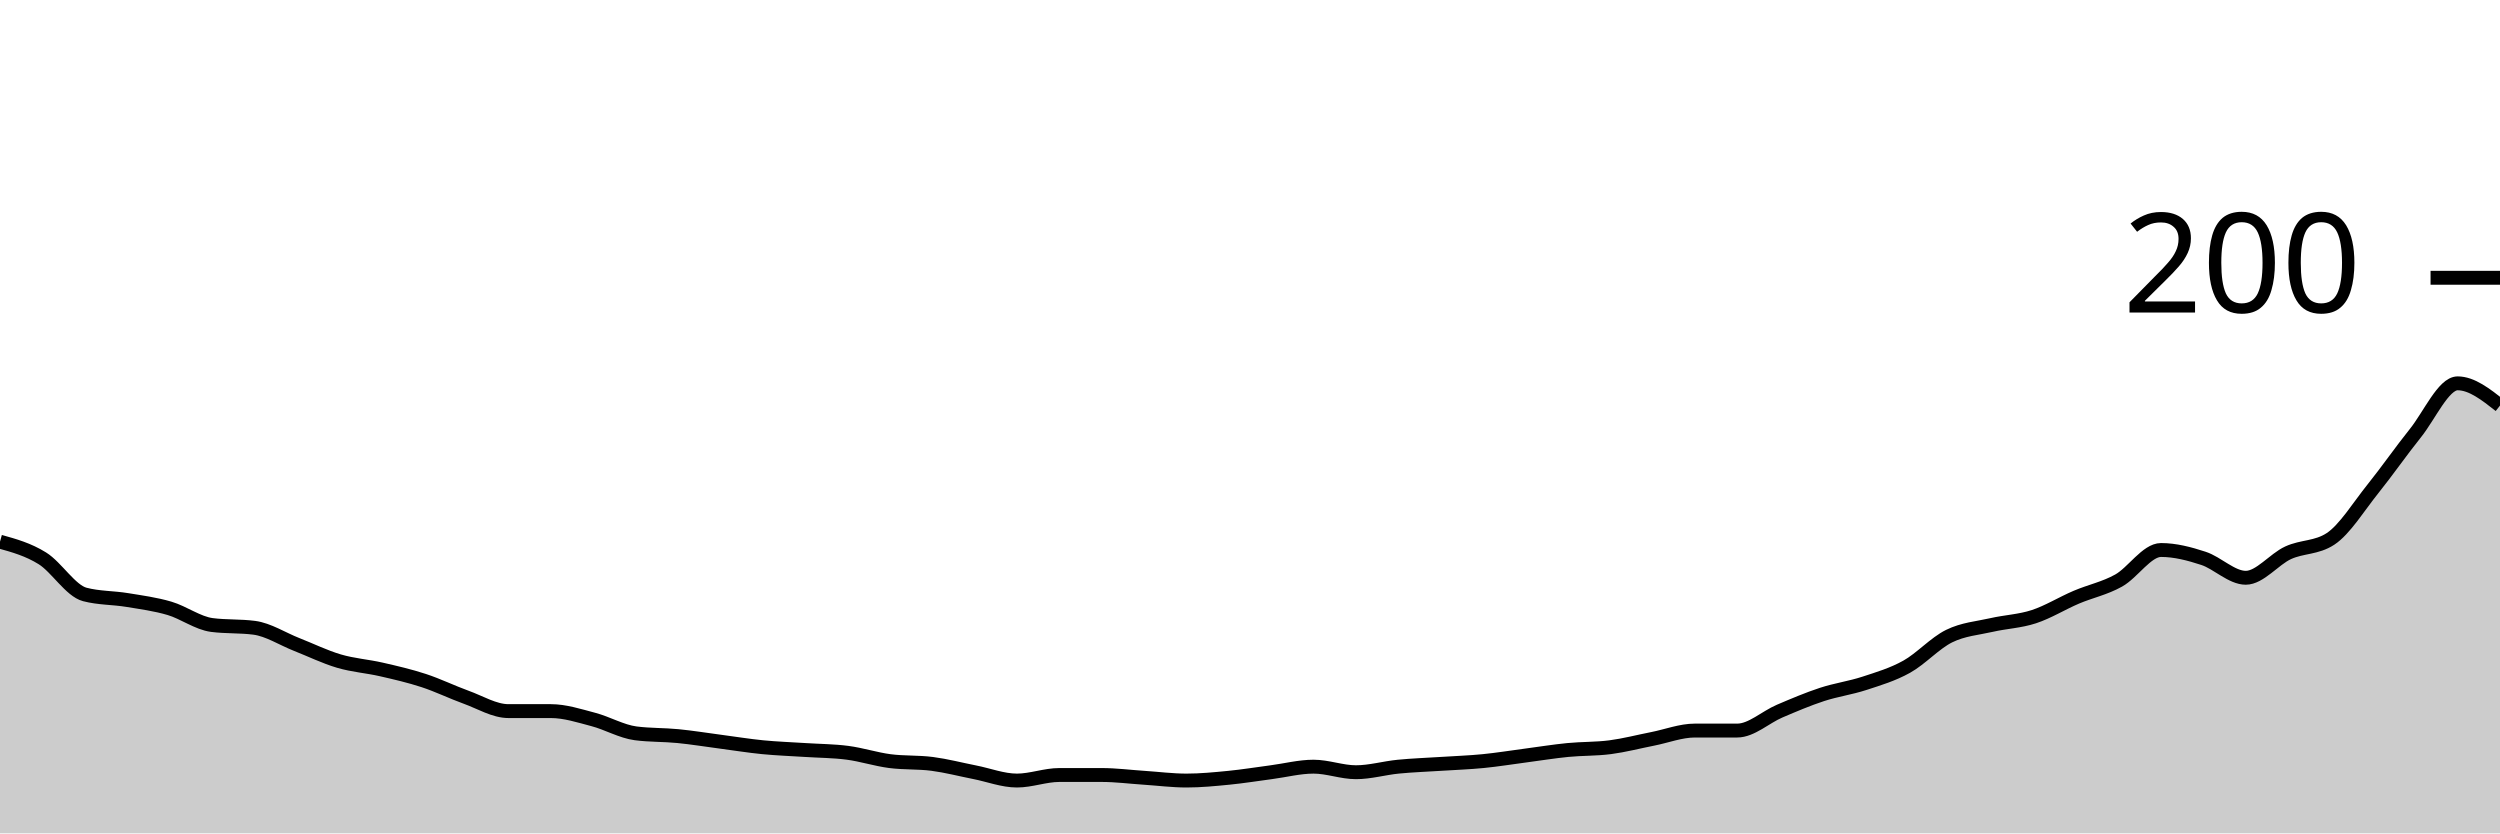
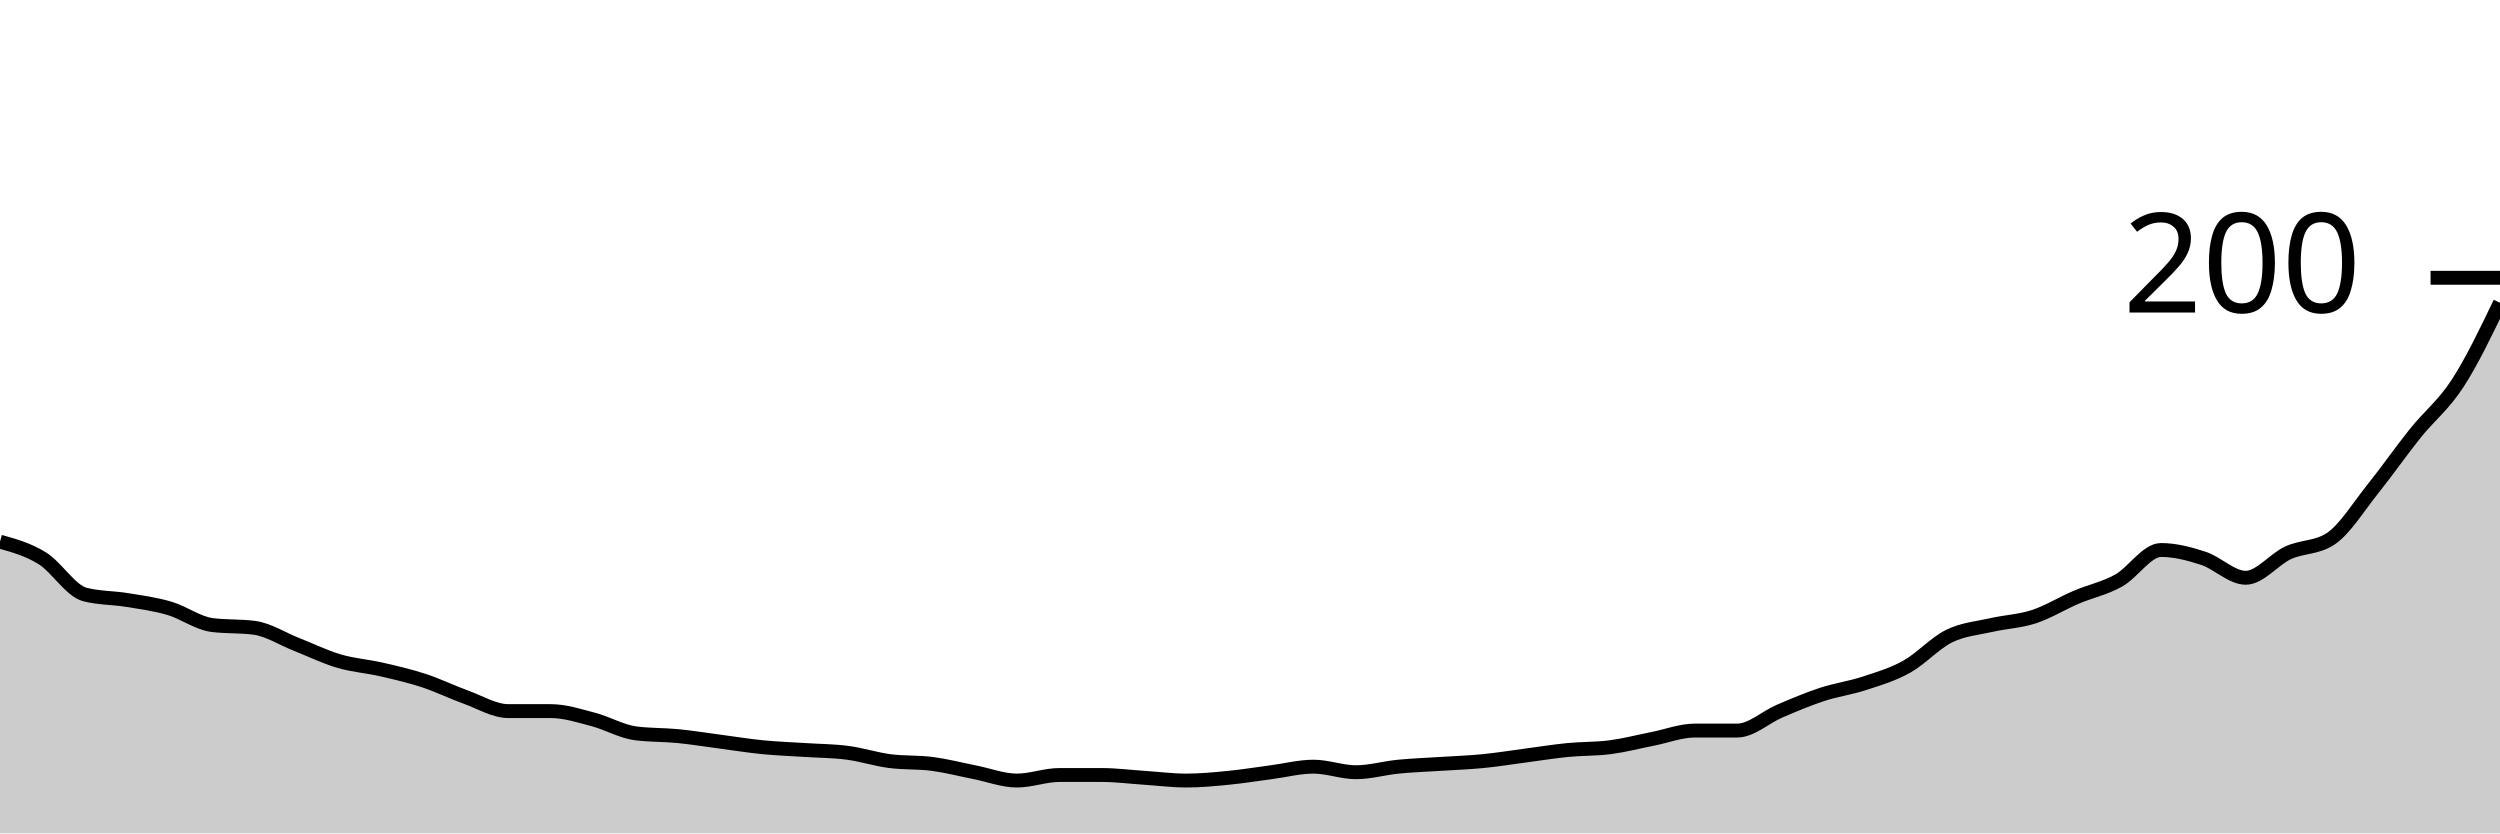
<svg xmlns="http://www.w3.org/2000/svg" viewBox="0 0 180 60">
  <g transform="translate(0,20)">
-     <path class="area" fill="rgba(0, 0, 0, 0.2)" d="M0,19C1.017,19.283,2.034,19.567,3.051,20.2C4.068,20.833,5.085,22.533,6.102,22.8C7.119,23.067,8.136,23.033,9.153,23.2C10.169,23.367,11.186,23.5,12.203,23.8C13.22,24.1,14.237,24.867,15.254,25C16.271,25.133,17.288,25.067,18.305,25.2C19.322,25.333,20.339,26,21.356,26.4C22.373,26.8,23.39,27.3,24.407,27.6C25.424,27.9,26.441,27.967,27.458,28.2C28.475,28.433,29.492,28.667,30.508,29C31.525,29.333,32.542,29.833,33.559,30.2C34.576,30.567,35.593,31.2,36.61,31.2C37.627,31.2,38.644,31.2,39.661,31.2C40.678,31.2,41.695,31.533,42.712,31.8C43.729,32.067,44.746,32.667,45.763,32.8C46.78,32.933,47.797,32.9,48.814,33C49.831,33.1,50.847,33.267,51.864,33.4C52.881,33.533,53.898,33.7,54.915,33.8C55.932,33.9,56.949,33.933,57.966,34C58.983,34.067,60,34.067,61.017,34.2C62.034,34.333,63.051,34.667,64.068,34.8C65.085,34.933,66.102,34.867,67.119,35C68.136,35.133,69.153,35.4,70.169,35.6C71.186,35.8,72.203,36.2,73.22,36.2C74.237,36.2,75.254,35.8,76.271,35.8C77.288,35.8,78.305,35.8,79.322,35.8C80.339,35.8,81.356,35.933,82.373,36C83.39,36.067,84.407,36.2,85.424,36.2C86.441,36.2,87.458,36.1,88.475,36C89.492,35.9,90.508,35.733,91.525,35.6C92.542,35.467,93.559,35.2,94.576,35.2C95.593,35.2,96.61,35.6,97.627,35.6C98.644,35.6,99.661,35.3,100.678,35.2C101.695,35.1,102.712,35.067,103.729,35C104.746,34.933,105.763,34.9,106.78,34.8C107.797,34.7,108.814,34.533,109.831,34.4C110.847,34.267,111.864,34.1,112.881,34C113.898,33.9,114.915,33.933,115.932,33.8C116.949,33.667,117.966,33.4,118.983,33.2C120,33,121.017,32.6,122.034,32.6C123.051,32.6,124.068,32.6,125.085,32.6C126.102,32.6,127.119,31.633,128.136,31.2C129.153,30.767,130.169,30.333,131.186,30C132.203,29.667,133.22,29.533,134.237,29.2C135.254,28.867,136.271,28.567,137.288,28C138.305,27.433,139.322,26.3,140.339,25.8C141.356,25.3,142.373,25.233,143.39,25C144.407,24.767,145.424,24.733,146.441,24.4C147.458,24.067,148.475,23.433,149.492,23C150.508,22.567,151.525,22.367,152.542,21.8C153.559,21.233,154.576,19.6,155.593,19.6C156.61,19.6,157.627,19.867,158.644,20.2C159.661,20.533,160.678,21.6,161.695,21.6C162.712,21.6,163.729,20.267,164.746,19.8C165.763,19.333,166.78,19.467,167.797,18.8C168.814,18.133,169.831,16.467,170.847,15.2C171.864,13.933,172.881,12.467,173.898,11.2C174.915,9.933,175.932,7.6,176.949,7.6C177.966,7.6,178.983,8.4,180,9.2L180,40C178.983,40,177.966,40,176.949,40C175.932,40,174.915,40,173.898,40C172.881,40,171.864,40,170.847,40C169.831,40,168.814,40,167.797,40C166.78,40,165.763,40,164.746,40C163.729,40,162.712,40,161.695,40C160.678,40,159.661,40,158.644,40C157.627,40,156.61,40,155.593,40C154.576,40,153.559,40,152.542,40C151.525,40,150.508,40,149.492,40C148.475,40,147.458,40,146.441,40C145.424,40,144.407,40,143.39,40C142.373,40,141.356,40,140.339,40C139.322,40,138.305,40,137.288,40C136.271,40,135.254,40,134.237,40C133.22,40,132.203,40,131.186,40C130.169,40,129.153,40,128.136,40C127.119,40,126.102,40,125.085,40C124.068,40,123.051,40,122.034,40C121.017,40,120,40,118.983,40C117.966,40,116.949,40,115.932,40C114.915,40,113.898,40,112.881,40C111.864,40,110.847,40,109.831,40C108.814,40,107.797,40,106.78,40C105.763,40,104.746,40,103.729,40C102.712,40,101.695,40,100.678,40C99.661,40,98.644,40,97.627,40C96.61,40,95.593,40,94.576,40C93.559,40,92.542,40,91.525,40C90.508,40,89.492,40,88.475,40C87.458,40,86.441,40,85.424,40C84.407,40,83.39,40,82.373,40C81.356,40,80.339,40,79.322,40C78.305,40,77.288,40,76.271,40C75.254,40,74.237,40,73.22,40C72.203,40,71.186,40,70.169,40C69.153,40,68.136,40,67.119,40C66.102,40,65.085,40,64.068,40C63.051,40,62.034,40,61.017,40C60,40,58.983,40,57.966,40C56.949,40,55.932,40,54.915,40C53.898,40,52.881,40,51.864,40C50.847,40,49.831,40,48.814,40C47.797,40,46.78,40,45.763,40C44.746,40,43.729,40,42.712,40C41.695,40,40.678,40,39.661,40C38.644,40,37.627,40,36.61,40C35.593,40,34.576,40,33.559,40C32.542,40,31.525,40,30.508,40C29.492,40,28.475,40,27.458,40C26.441,40,25.424,40,24.407,40C23.39,40,22.373,40,21.356,40C20.339,40,19.322,40,18.305,40C17.288,40,16.271,40,15.254,40C14.237,40,13.22,40,12.203,40C11.186,40,10.169,40,9.153,40C8.136,40,7.119,40,6.102,40C5.085,40,4.068,40,3.051,40C2.034,40,1.017,40,0,40Z" />
-     <path class="line" stroke="black" fill="none" d="M0,19C1.017,19.283,2.034,19.567,3.051,20.2C4.068,20.833,5.085,22.533,6.102,22.8C7.119,23.067,8.136,23.033,9.153,23.2C10.169,23.367,11.186,23.5,12.203,23.8C13.22,24.1,14.237,24.867,15.254,25C16.271,25.133,17.288,25.067,18.305,25.2C19.322,25.333,20.339,26,21.356,26.4C22.373,26.8,23.39,27.3,24.407,27.6C25.424,27.9,26.441,27.967,27.458,28.2C28.475,28.433,29.492,28.667,30.508,29C31.525,29.333,32.542,29.833,33.559,30.2C34.576,30.567,35.593,31.2,36.61,31.2C37.627,31.2,38.644,31.2,39.661,31.2C40.678,31.2,41.695,31.533,42.712,31.8C43.729,32.067,44.746,32.667,45.763,32.8C46.78,32.933,47.797,32.9,48.814,33C49.831,33.1,50.847,33.267,51.864,33.4C52.881,33.533,53.898,33.7,54.915,33.8C55.932,33.9,56.949,33.933,57.966,34C58.983,34.067,60,34.067,61.017,34.2C62.034,34.333,63.051,34.667,64.068,34.8C65.085,34.933,66.102,34.867,67.119,35C68.136,35.133,69.153,35.4,70.169,35.6C71.186,35.8,72.203,36.2,73.22,36.2C74.237,36.2,75.254,35.8,76.271,35.8C77.288,35.8,78.305,35.8,79.322,35.8C80.339,35.8,81.356,35.933,82.373,36C83.39,36.067,84.407,36.2,85.424,36.2C86.441,36.2,87.458,36.1,88.475,36C89.492,35.9,90.508,35.733,91.525,35.6C92.542,35.467,93.559,35.2,94.576,35.2C95.593,35.2,96.61,35.6,97.627,35.6C98.644,35.6,99.661,35.3,100.678,35.2C101.695,35.1,102.712,35.067,103.729,35C104.746,34.933,105.763,34.9,106.78,34.8C107.797,34.7,108.814,34.533,109.831,34.4C110.847,34.267,111.864,34.1,112.881,34C113.898,33.9,114.915,33.933,115.932,33.8C116.949,33.667,117.966,33.4,118.983,33.2C120,33,121.017,32.6,122.034,32.6C123.051,32.6,124.068,32.6,125.085,32.6C126.102,32.6,127.119,31.633,128.136,31.2C129.153,30.767,130.169,30.333,131.186,30C132.203,29.667,133.22,29.533,134.237,29.2C135.254,28.867,136.271,28.567,137.288,28C138.305,27.433,139.322,26.3,140.339,25.8C141.356,25.3,142.373,25.233,143.39,25C144.407,24.767,145.424,24.733,146.441,24.4C147.458,24.067,148.475,23.433,149.492,23C150.508,22.567,151.525,22.367,152.542,21.8C153.559,21.233,154.576,19.6,155.593,19.6C156.61,19.6,157.627,19.867,158.644,20.2C159.661,20.533,160.678,21.6,161.695,21.6C162.712,21.6,163.729,20.267,164.746,19.8C165.763,19.333,166.78,19.467,167.797,18.8C168.814,18.133,169.831,16.467,170.847,15.2C171.864,13.933,172.881,12.467,173.898,11.2C174.915,9.933,175.932,7.6,176.949,7.6C177.966,7.6,178.983,8.4,180,9.2" />
+     <path class="area" fill="rgba(0, 0, 0, 0.2)" d="M0,19C1.017,19.283,2.034,19.567,3.051,20.2C4.068,20.833,5.085,22.533,6.102,22.8C7.119,23.067,8.136,23.033,9.153,23.2C10.169,23.367,11.186,23.5,12.203,23.8C13.22,24.1,14.237,24.867,15.254,25C16.271,25.133,17.288,25.067,18.305,25.2C19.322,25.333,20.339,26,21.356,26.4C22.373,26.8,23.39,27.3,24.407,27.6C25.424,27.9,26.441,27.967,27.458,28.2C28.475,28.433,29.492,28.667,30.508,29C31.525,29.333,32.542,29.833,33.559,30.2C34.576,30.567,35.593,31.2,36.61,31.2C37.627,31.2,38.644,31.2,39.661,31.2C40.678,31.2,41.695,31.533,42.712,31.8C43.729,32.067,44.746,32.667,45.763,32.8C46.78,32.933,47.797,32.9,48.814,33C49.831,33.1,50.847,33.267,51.864,33.4C52.881,33.533,53.898,33.7,54.915,33.8C55.932,33.9,56.949,33.933,57.966,34C58.983,34.067,60,34.067,61.017,34.2C62.034,34.333,63.051,34.667,64.068,34.8C65.085,34.933,66.102,34.867,67.119,35C68.136,35.133,69.153,35.4,70.169,35.6C71.186,35.8,72.203,36.2,73.22,36.2C74.237,36.2,75.254,35.8,76.271,35.8C77.288,35.8,78.305,35.8,79.322,35.8C80.339,35.8,81.356,35.933,82.373,36C83.39,36.067,84.407,36.2,85.424,36.2C86.441,36.2,87.458,36.1,88.475,36C89.492,35.9,90.508,35.733,91.525,35.6C92.542,35.467,93.559,35.2,94.576,35.2C95.593,35.2,96.61,35.6,97.627,35.6C98.644,35.6,99.661,35.3,100.678,35.2C101.695,35.1,102.712,35.067,103.729,35C104.746,34.933,105.763,34.9,106.78,34.8C107.797,34.7,108.814,34.533,109.831,34.4C110.847,34.267,111.864,34.1,112.881,34C113.898,33.9,114.915,33.933,115.932,33.8C116.949,33.667,117.966,33.4,118.983,33.2C120,33,121.017,32.6,122.034,32.6C123.051,32.6,124.068,32.6,125.085,32.6C126.102,32.6,127.119,31.633,128.136,31.2C129.153,30.767,130.169,30.333,131.186,30C132.203,29.667,133.22,29.533,134.237,29.2C135.254,28.867,136.271,28.567,137.288,28C138.305,27.433,139.322,26.3,140.339,25.8C141.356,25.3,142.373,25.233,143.39,25C144.407,24.767,145.424,24.733,146.441,24.4C147.458,24.067,148.475,23.433,149.492,23C150.508,22.567,151.525,22.367,152.542,21.8C153.559,21.233,154.576,19.6,155.593,19.6C156.61,19.6,157.627,19.867,158.644,20.2C159.661,20.533,160.678,21.6,161.695,21.6C162.712,21.6,163.729,20.267,164.746,19.8C165.763,19.333,166.78,19.467,167.797,18.8C168.814,18.133,169.831,16.467,170.847,15.2C171.864,13.933,172.881,12.467,173.898,11.2C174.915,9.933,175.932,9.167,176.949,7.6C177.966,6.033,178.983,3.917,180,1.8L180,40C178.983,40,177.966,40,176.949,40C175.932,40,174.915,40,173.898,40C172.881,40,171.864,40,170.847,40C169.831,40,168.814,40,167.797,40C166.78,40,165.763,40,164.746,40C163.729,40,162.712,40,161.695,40C160.678,40,159.661,40,158.644,40C157.627,40,156.61,40,155.593,40C154.576,40,153.559,40,152.542,40C151.525,40,150.508,40,149.492,40C148.475,40,147.458,40,146.441,40C145.424,40,144.407,40,143.39,40C142.373,40,141.356,40,140.339,40C139.322,40,138.305,40,137.288,40C136.271,40,135.254,40,134.237,40C133.22,40,132.203,40,131.186,40C130.169,40,129.153,40,128.136,40C127.119,40,126.102,40,125.085,40C124.068,40,123.051,40,122.034,40C121.017,40,120,40,118.983,40C117.966,40,116.949,40,115.932,40C114.915,40,113.898,40,112.881,40C111.864,40,110.847,40,109.831,40C108.814,40,107.797,40,106.78,40C105.763,40,104.746,40,103.729,40C102.712,40,101.695,40,100.678,40C99.661,40,98.644,40,97.627,40C96.61,40,95.593,40,94.576,40C93.559,40,92.542,40,91.525,40C90.508,40,89.492,40,88.475,40C87.458,40,86.441,40,85.424,40C84.407,40,83.39,40,82.373,40C81.356,40,80.339,40,79.322,40C78.305,40,77.288,40,76.271,40C75.254,40,74.237,40,73.22,40C72.203,40,71.186,40,70.169,40C69.153,40,68.136,40,67.119,40C66.102,40,65.085,40,64.068,40C63.051,40,62.034,40,61.017,40C60,40,58.983,40,57.966,40C56.949,40,55.932,40,54.915,40C53.898,40,52.881,40,51.864,40C50.847,40,49.831,40,48.814,40C47.797,40,46.78,40,45.763,40C44.746,40,43.729,40,42.712,40C41.695,40,40.678,40,39.661,40C38.644,40,37.627,40,36.61,40C35.593,40,34.576,40,33.559,40C32.542,40,31.525,40,30.508,40C29.492,40,28.475,40,27.458,40C26.441,40,25.424,40,24.407,40C23.39,40,22.373,40,21.356,40C20.339,40,19.322,40,18.305,40C17.288,40,16.271,40,15.254,40C14.237,40,13.22,40,12.203,40C11.186,40,10.169,40,9.153,40C8.136,40,7.119,40,6.102,40C5.085,40,4.068,40,3.051,40C2.034,40,1.017,40,0,40Z" />
+     <path class="line" stroke="black" fill="none" d="M0,19C1.017,19.283,2.034,19.567,3.051,20.2C4.068,20.833,5.085,22.533,6.102,22.8C7.119,23.067,8.136,23.033,9.153,23.2C10.169,23.367,11.186,23.5,12.203,23.8C13.22,24.1,14.237,24.867,15.254,25C16.271,25.133,17.288,25.067,18.305,25.2C19.322,25.333,20.339,26,21.356,26.4C22.373,26.8,23.39,27.3,24.407,27.6C25.424,27.9,26.441,27.967,27.458,28.2C28.475,28.433,29.492,28.667,30.508,29C31.525,29.333,32.542,29.833,33.559,30.2C34.576,30.567,35.593,31.2,36.61,31.2C37.627,31.2,38.644,31.2,39.661,31.2C40.678,31.2,41.695,31.533,42.712,31.8C43.729,32.067,44.746,32.667,45.763,32.8C46.78,32.933,47.797,32.9,48.814,33C49.831,33.1,50.847,33.267,51.864,33.4C52.881,33.533,53.898,33.7,54.915,33.8C55.932,33.9,56.949,33.933,57.966,34C58.983,34.067,60,34.067,61.017,34.2C62.034,34.333,63.051,34.667,64.068,34.8C65.085,34.933,66.102,34.867,67.119,35C68.136,35.133,69.153,35.4,70.169,35.6C71.186,35.8,72.203,36.2,73.22,36.2C74.237,36.2,75.254,35.8,76.271,35.8C77.288,35.8,78.305,35.8,79.322,35.8C80.339,35.8,81.356,35.933,82.373,36C83.39,36.067,84.407,36.2,85.424,36.2C86.441,36.2,87.458,36.1,88.475,36C89.492,35.9,90.508,35.733,91.525,35.6C92.542,35.467,93.559,35.2,94.576,35.2C95.593,35.2,96.61,35.6,97.627,35.6C98.644,35.6,99.661,35.3,100.678,35.2C101.695,35.1,102.712,35.067,103.729,35C104.746,34.933,105.763,34.9,106.78,34.8C107.797,34.7,108.814,34.533,109.831,34.4C110.847,34.267,111.864,34.1,112.881,34C113.898,33.9,114.915,33.933,115.932,33.8C116.949,33.667,117.966,33.4,118.983,33.2C120,33,121.017,32.6,122.034,32.6C123.051,32.6,124.068,32.6,125.085,32.6C126.102,32.6,127.119,31.633,128.136,31.2C129.153,30.767,130.169,30.333,131.186,30C132.203,29.667,133.22,29.533,134.237,29.2C135.254,28.867,136.271,28.567,137.288,28C138.305,27.433,139.322,26.3,140.339,25.8C141.356,25.3,142.373,25.233,143.39,25C144.407,24.767,145.424,24.733,146.441,24.4C147.458,24.067,148.475,23.433,149.492,23C150.508,22.567,151.525,22.367,152.542,21.8C153.559,21.233,154.576,19.6,155.593,19.6C156.61,19.6,157.627,19.867,158.644,20.2C159.661,20.533,160.678,21.6,161.695,21.6C162.712,21.6,163.729,20.267,164.746,19.8C165.763,19.333,166.78,19.467,167.797,18.8C168.814,18.133,169.831,16.467,170.847,15.2C171.864,13.933,172.881,12.467,173.898,11.2C174.915,9.933,175.932,9.167,176.949,7.6C177.966,6.033,178.983,3.917,180,1.8" />
    <path class="axis-ceiling" stroke-width="1" stroke="black" fill="none" d="M175,0L180,0" />
    <text class="axis-ceiling-label" font-family="sans-serif" text-anchor="end" font-size="10px" x="170" y="2.5">200</text>
  </g>
</svg>
